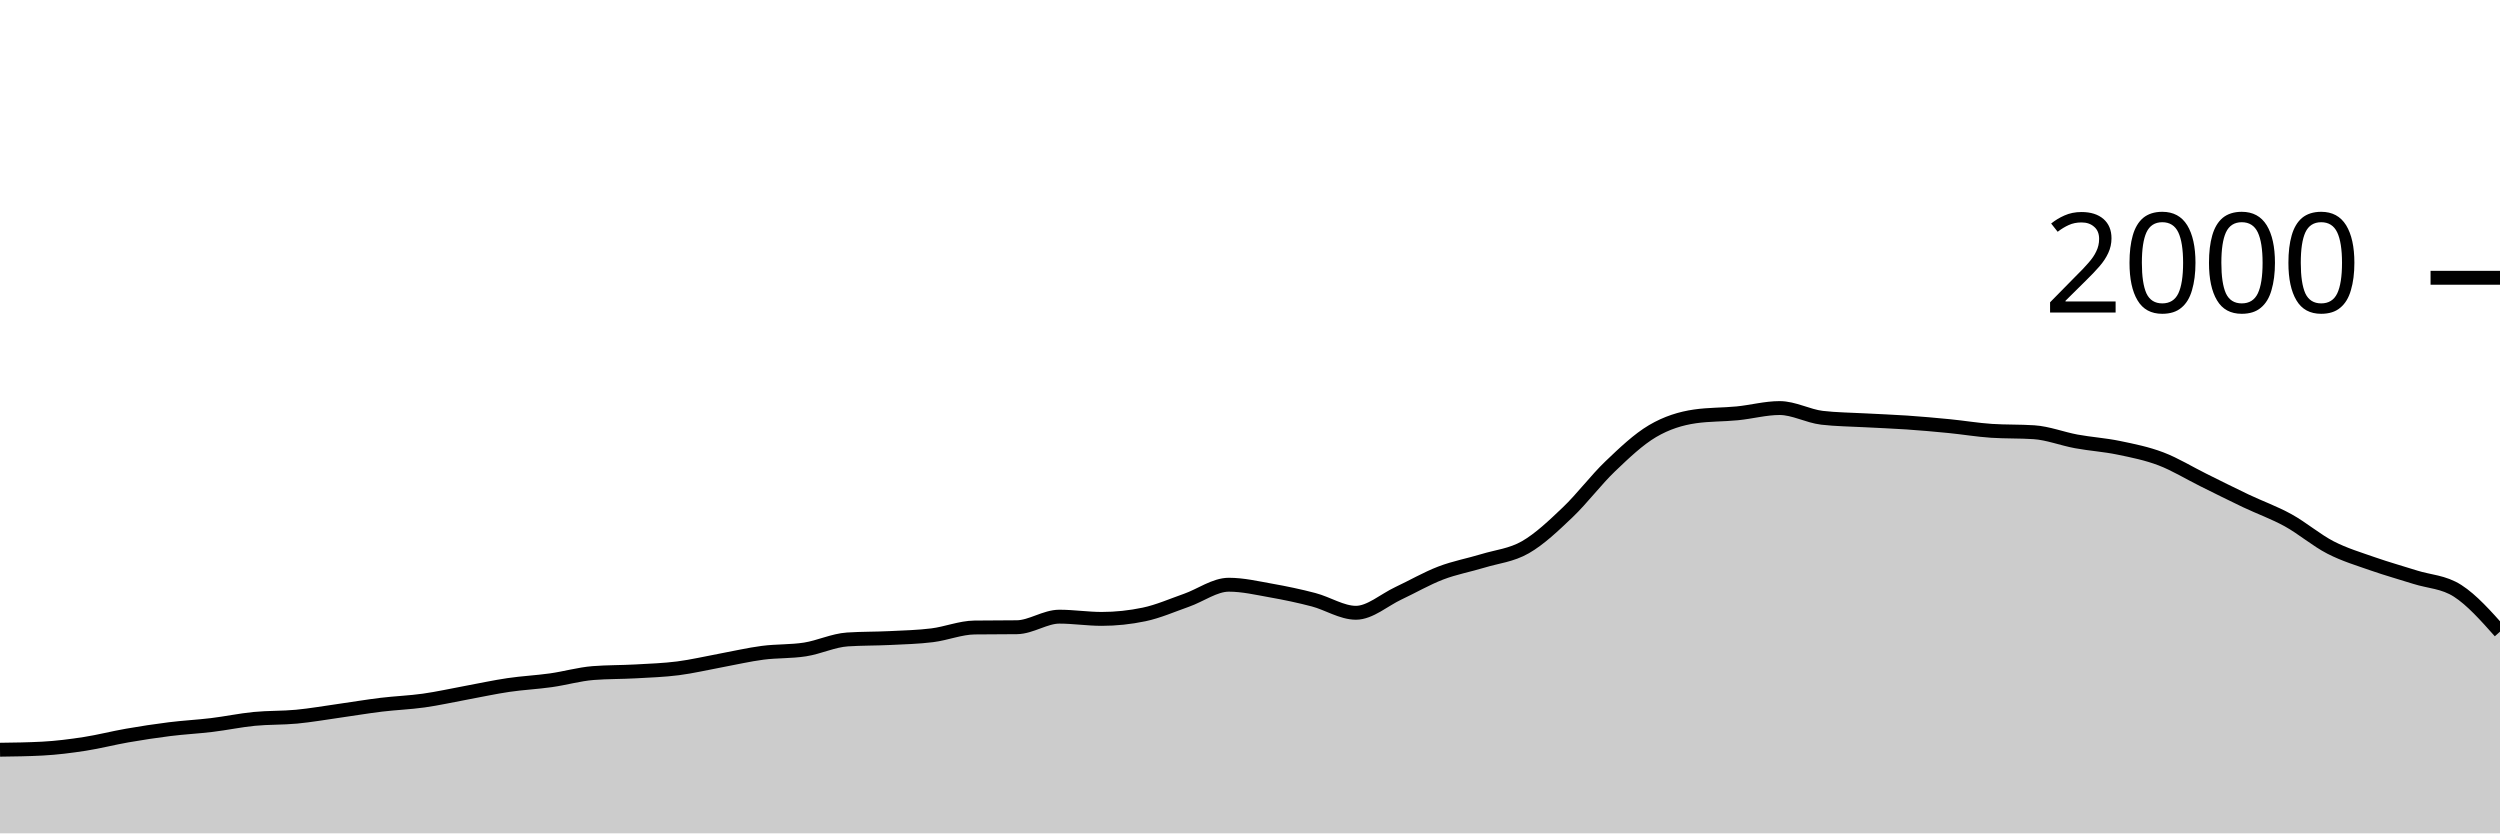
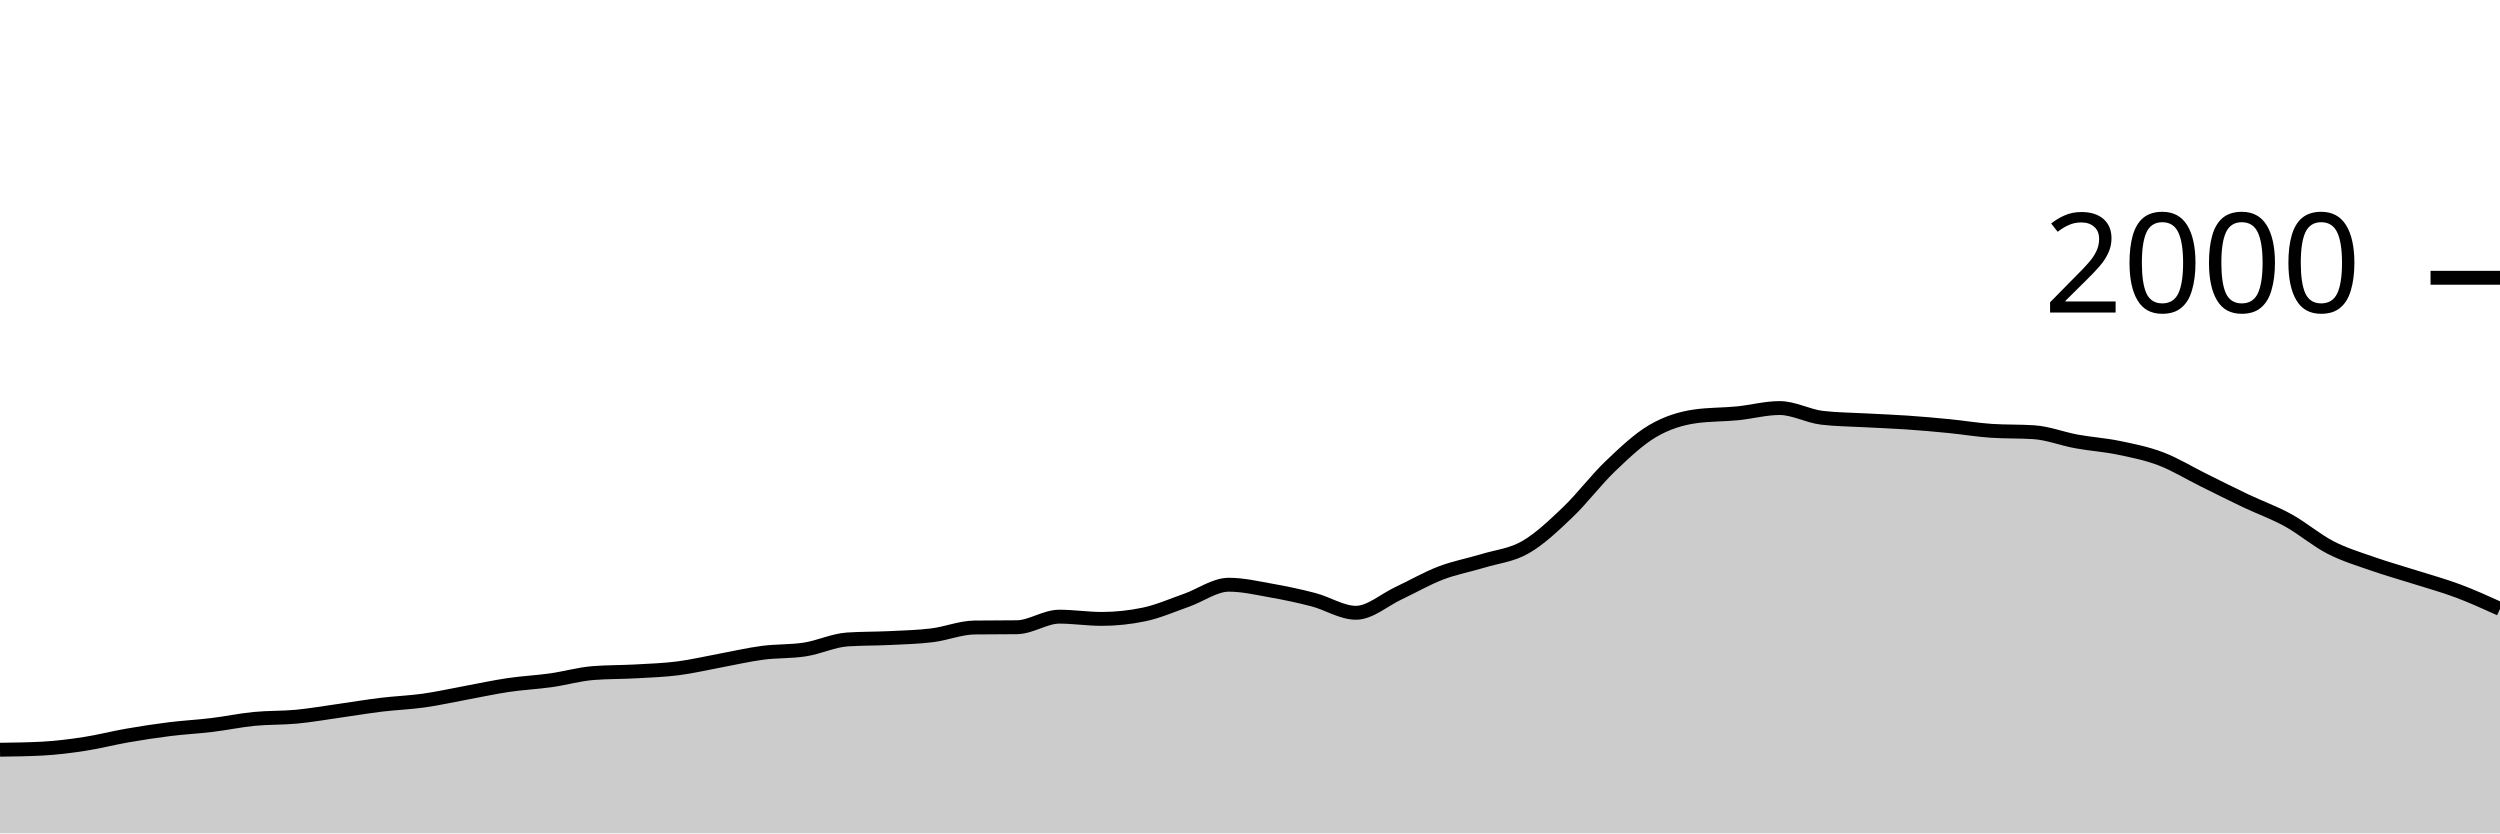
<svg xmlns="http://www.w3.org/2000/svg" viewBox="0 0 180 60">
  <g transform="translate(0,20)">
-     <path class="area" fill="rgba(0, 0, 0, 0.2)" d="M0,33.98C1.017,33.967,2.034,33.953,3.051,33.9C4.068,33.847,5.085,33.717,6.102,33.56C7.119,33.403,8.136,33.137,9.153,32.96C10.169,32.783,11.186,32.627,12.203,32.5C13.22,32.373,14.237,32.323,15.254,32.2C16.271,32.077,17.288,31.86,18.305,31.76C19.322,31.66,20.339,31.697,21.356,31.6C22.373,31.503,23.39,31.323,24.407,31.18C25.424,31.037,26.441,30.863,27.458,30.74C28.475,30.617,29.492,30.583,30.508,30.44C31.525,30.297,32.542,30.067,33.559,29.88C34.576,29.693,35.593,29.47,36.61,29.32C37.627,29.17,38.644,29.123,39.661,28.98C40.678,28.837,41.695,28.54,42.712,28.46C43.729,28.38,44.746,28.397,45.763,28.34C46.78,28.283,47.797,28.25,48.814,28.12C49.831,27.99,50.847,27.747,51.864,27.56C52.881,27.373,53.898,27.133,54.915,27C55.932,26.867,56.949,26.92,57.966,26.76C58.983,26.6,60,26.107,61.017,26.04C62.034,25.973,63.051,25.99,64.068,25.94C65.085,25.89,66.102,25.867,67.119,25.74C68.136,25.613,69.153,25.193,70.169,25.18C71.186,25.167,72.203,25.173,73.22,25.16C74.237,25.147,75.254,24.4,76.271,24.4C77.288,24.4,78.305,24.56,79.322,24.56C80.339,24.56,81.356,24.453,82.373,24.24C83.39,24.027,84.407,23.577,85.424,23.22C86.441,22.863,87.458,22.1,88.475,22.1C89.492,22.1,90.508,22.34,91.525,22.52C92.542,22.7,93.559,22.913,94.576,23.18C95.593,23.447,96.61,24.12,97.627,24.12C98.644,24.12,99.661,23.197,100.678,22.72C101.695,22.243,102.712,21.65,103.729,21.26C104.746,20.87,105.763,20.69,106.78,20.38C107.797,20.07,108.814,19.983,109.831,19.4C110.847,18.817,111.864,17.85,112.881,16.88C113.898,15.91,114.915,14.553,115.932,13.58C116.949,12.607,117.966,11.64,118.983,11.04C120,10.44,121.017,10.127,122.034,9.98C123.051,9.833,124.068,9.86,125.085,9.76C126.102,9.66,127.119,9.38,128.136,9.38C129.153,9.38,130.169,9.96,131.186,10.08C132.203,10.2,133.22,10.203,134.237,10.26C135.254,10.317,136.271,10.35,137.288,10.42C138.305,10.49,139.322,10.58,140.339,10.68C141.356,10.78,142.373,10.953,143.39,11.02C144.407,11.087,145.424,11.053,146.441,11.12C147.458,11.187,148.475,11.593,149.492,11.78C150.508,11.967,151.525,12.03,152.542,12.24C153.559,12.45,154.576,12.653,155.593,13.04C156.61,13.427,157.627,14.057,158.644,14.56C159.661,15.063,160.678,15.577,161.695,16.06C162.712,16.543,163.729,16.9,164.746,17.46C165.763,18.02,166.78,18.897,167.797,19.42C168.814,19.943,169.831,20.243,170.847,20.6C171.864,20.957,172.881,21.237,173.898,21.56C174.915,21.883,175.932,21.887,176.949,22.54C177.966,23.193,178.983,24.337,180,25.48L180,40C178.983,40,177.966,40,176.949,40C175.932,40,174.915,40,173.898,40C172.881,40,171.864,40,170.847,40C169.831,40,168.814,40,167.797,40C166.78,40,165.763,40,164.746,40C163.729,40,162.712,40,161.695,40C160.678,40,159.661,40,158.644,40C157.627,40,156.61,40,155.593,40C154.576,40,153.559,40,152.542,40C151.525,40,150.508,40,149.492,40C148.475,40,147.458,40,146.441,40C145.424,40,144.407,40,143.39,40C142.373,40,141.356,40,140.339,40C139.322,40,138.305,40,137.288,40C136.271,40,135.254,40,134.237,40C133.22,40,132.203,40,131.186,40C130.169,40,129.153,40,128.136,40C127.119,40,126.102,40,125.085,40C124.068,40,123.051,40,122.034,40C121.017,40,120,40,118.983,40C117.966,40,116.949,40,115.932,40C114.915,40,113.898,40,112.881,40C111.864,40,110.847,40,109.831,40C108.814,40,107.797,40,106.78,40C105.763,40,104.746,40,103.729,40C102.712,40,101.695,40,100.678,40C99.661,40,98.644,40,97.627,40C96.61,40,95.593,40,94.576,40C93.559,40,92.542,40,91.525,40C90.508,40,89.492,40,88.475,40C87.458,40,86.441,40,85.424,40C84.407,40,83.39,40,82.373,40C81.356,40,80.339,40,79.322,40C78.305,40,77.288,40,76.271,40C75.254,40,74.237,40,73.22,40C72.203,40,71.186,40,70.169,40C69.153,40,68.136,40,67.119,40C66.102,40,65.085,40,64.068,40C63.051,40,62.034,40,61.017,40C60,40,58.983,40,57.966,40C56.949,40,55.932,40,54.915,40C53.898,40,52.881,40,51.864,40C50.847,40,49.831,40,48.814,40C47.797,40,46.78,40,45.763,40C44.746,40,43.729,40,42.712,40C41.695,40,40.678,40,39.661,40C38.644,40,37.627,40,36.61,40C35.593,40,34.576,40,33.559,40C32.542,40,31.525,40,30.508,40C29.492,40,28.475,40,27.458,40C26.441,40,25.424,40,24.407,40C23.39,40,22.373,40,21.356,40C20.339,40,19.322,40,18.305,40C17.288,40,16.271,40,15.254,40C14.237,40,13.22,40,12.203,40C11.186,40,10.169,40,9.153,40C8.136,40,7.119,40,6.102,40C5.085,40,4.068,40,3.051,40C2.034,40,1.017,40,0,40Z" />
-     <path class="line" stroke="black" fill="none" d="M0,33.98C1.017,33.967,2.034,33.953,3.051,33.9C4.068,33.847,5.085,33.717,6.102,33.56C7.119,33.403,8.136,33.137,9.153,32.96C10.169,32.783,11.186,32.627,12.203,32.5C13.22,32.373,14.237,32.323,15.254,32.2C16.271,32.077,17.288,31.86,18.305,31.76C19.322,31.66,20.339,31.697,21.356,31.6C22.373,31.503,23.39,31.323,24.407,31.18C25.424,31.037,26.441,30.863,27.458,30.74C28.475,30.617,29.492,30.583,30.508,30.44C31.525,30.297,32.542,30.067,33.559,29.88C34.576,29.693,35.593,29.47,36.61,29.32C37.627,29.17,38.644,29.123,39.661,28.98C40.678,28.837,41.695,28.54,42.712,28.46C43.729,28.38,44.746,28.397,45.763,28.34C46.78,28.283,47.797,28.25,48.814,28.12C49.831,27.99,50.847,27.747,51.864,27.56C52.881,27.373,53.898,27.133,54.915,27C55.932,26.867,56.949,26.92,57.966,26.76C58.983,26.6,60,26.107,61.017,26.04C62.034,25.973,63.051,25.99,64.068,25.94C65.085,25.89,66.102,25.867,67.119,25.74C68.136,25.613,69.153,25.193,70.169,25.18C71.186,25.167,72.203,25.173,73.22,25.16C74.237,25.147,75.254,24.4,76.271,24.4C77.288,24.4,78.305,24.56,79.322,24.56C80.339,24.56,81.356,24.453,82.373,24.24C83.39,24.027,84.407,23.577,85.424,23.22C86.441,22.863,87.458,22.1,88.475,22.1C89.492,22.1,90.508,22.34,91.525,22.52C92.542,22.7,93.559,22.913,94.576,23.18C95.593,23.447,96.61,24.12,97.627,24.12C98.644,24.12,99.661,23.197,100.678,22.72C101.695,22.243,102.712,21.65,103.729,21.26C104.746,20.87,105.763,20.69,106.78,20.38C107.797,20.07,108.814,19.983,109.831,19.4C110.847,18.817,111.864,17.85,112.881,16.88C113.898,15.91,114.915,14.553,115.932,13.58C116.949,12.607,117.966,11.64,118.983,11.04C120,10.44,121.017,10.127,122.034,9.98C123.051,9.833,124.068,9.86,125.085,9.76C126.102,9.66,127.119,9.38,128.136,9.38C129.153,9.38,130.169,9.96,131.186,10.08C132.203,10.2,133.22,10.203,134.237,10.26C135.254,10.317,136.271,10.35,137.288,10.42C138.305,10.49,139.322,10.58,140.339,10.68C141.356,10.78,142.373,10.953,143.39,11.02C144.407,11.087,145.424,11.053,146.441,11.12C147.458,11.187,148.475,11.593,149.492,11.78C150.508,11.967,151.525,12.03,152.542,12.24C153.559,12.45,154.576,12.653,155.593,13.04C156.61,13.427,157.627,14.057,158.644,14.56C159.661,15.063,160.678,15.577,161.695,16.06C162.712,16.543,163.729,16.9,164.746,17.46C165.763,18.02,166.78,18.897,167.797,19.42C168.814,19.943,169.831,20.243,170.847,20.6C171.864,20.957,172.881,21.237,173.898,21.56C174.915,21.883,175.932,21.887,176.949,22.54C177.966,23.193,178.983,24.337,180,25.48" />
+     <path class="area" fill="rgba(0, 0, 0, 0.2)" d="M0,33.98C1.017,33.967,2.034,33.953,3.051,33.9C4.068,33.847,5.085,33.717,6.102,33.56C7.119,33.403,8.136,33.137,9.153,32.96C10.169,32.783,11.186,32.627,12.203,32.5C13.22,32.373,14.237,32.323,15.254,32.2C16.271,32.077,17.288,31.86,18.305,31.76C19.322,31.66,20.339,31.697,21.356,31.6C22.373,31.503,23.39,31.323,24.407,31.18C25.424,31.037,26.441,30.863,27.458,30.74C28.475,30.617,29.492,30.583,30.508,30.44C31.525,30.297,32.542,30.067,33.559,29.88C34.576,29.693,35.593,29.47,36.61,29.32C37.627,29.17,38.644,29.123,39.661,28.98C40.678,28.837,41.695,28.54,42.712,28.46C43.729,28.38,44.746,28.397,45.763,28.34C46.78,28.283,47.797,28.25,48.814,28.12C49.831,27.99,50.847,27.747,51.864,27.56C52.881,27.373,53.898,27.133,54.915,27C55.932,26.867,56.949,26.92,57.966,26.76C58.983,26.6,60,26.107,61.017,26.04C62.034,25.973,63.051,25.99,64.068,25.94C65.085,25.89,66.102,25.867,67.119,25.74C68.136,25.613,69.153,25.193,70.169,25.18C71.186,25.167,72.203,25.173,73.22,25.16C74.237,25.147,75.254,24.4,76.271,24.4C77.288,24.4,78.305,24.56,79.322,24.56C80.339,24.56,81.356,24.453,82.373,24.24C83.39,24.027,84.407,23.577,85.424,23.22C86.441,22.863,87.458,22.1,88.475,22.1C89.492,22.1,90.508,22.34,91.525,22.52C92.542,22.7,93.559,22.913,94.576,23.18C95.593,23.447,96.61,24.12,97.627,24.12C98.644,24.12,99.661,23.197,100.678,22.72C101.695,22.243,102.712,21.65,103.729,21.26C104.746,20.87,105.763,20.69,106.78,20.38C107.797,20.07,108.814,19.983,109.831,19.4C110.847,18.817,111.864,17.85,112.881,16.88C113.898,15.91,114.915,14.553,115.932,13.58C116.949,12.607,117.966,11.64,118.983,11.04C120,10.44,121.017,10.127,122.034,9.98C123.051,9.833,124.068,9.86,125.085,9.76C126.102,9.66,127.119,9.38,128.136,9.38C129.153,9.38,130.169,9.96,131.186,10.08C132.203,10.2,133.22,10.203,134.237,10.26C135.254,10.317,136.271,10.35,137.288,10.42C138.305,10.49,139.322,10.58,140.339,10.68C141.356,10.78,142.373,10.953,143.39,11.02C144.407,11.087,145.424,11.053,146.441,11.12C147.458,11.187,148.475,11.593,149.492,11.78C150.508,11.967,151.525,12.03,152.542,12.24C153.559,12.45,154.576,12.653,155.593,13.04C156.61,13.427,157.627,14.057,158.644,14.56C159.661,15.063,160.678,15.577,161.695,16.06C162.712,16.543,163.729,16.9,164.746,17.46C165.763,18.02,166.78,18.897,167.797,19.42C168.814,19.943,169.831,20.243,170.847,20.6C171.864,20.957,172.881,21.237,173.898,21.56C174.915,21.883,175.932,22.16,176.949,22.54C177.966,22.92,178.983,23.38,180,23.84L180,40C178.983,40,177.966,40,176.949,40C175.932,40,174.915,40,173.898,40C172.881,40,171.864,40,170.847,40C169.831,40,168.814,40,167.797,40C166.78,40,165.763,40,164.746,40C163.729,40,162.712,40,161.695,40C160.678,40,159.661,40,158.644,40C157.627,40,156.61,40,155.593,40C154.576,40,153.559,40,152.542,40C151.525,40,150.508,40,149.492,40C148.475,40,147.458,40,146.441,40C145.424,40,144.407,40,143.39,40C142.373,40,141.356,40,140.339,40C139.322,40,138.305,40,137.288,40C136.271,40,135.254,40,134.237,40C133.22,40,132.203,40,131.186,40C130.169,40,129.153,40,128.136,40C127.119,40,126.102,40,125.085,40C124.068,40,123.051,40,122.034,40C121.017,40,120,40,118.983,40C117.966,40,116.949,40,115.932,40C114.915,40,113.898,40,112.881,40C111.864,40,110.847,40,109.831,40C108.814,40,107.797,40,106.78,40C105.763,40,104.746,40,103.729,40C102.712,40,101.695,40,100.678,40C99.661,40,98.644,40,97.627,40C96.61,40,95.593,40,94.576,40C93.559,40,92.542,40,91.525,40C90.508,40,89.492,40,88.475,40C87.458,40,86.441,40,85.424,40C84.407,40,83.39,40,82.373,40C81.356,40,80.339,40,79.322,40C78.305,40,77.288,40,76.271,40C75.254,40,74.237,40,73.22,40C72.203,40,71.186,40,70.169,40C69.153,40,68.136,40,67.119,40C66.102,40,65.085,40,64.068,40C63.051,40,62.034,40,61.017,40C60,40,58.983,40,57.966,40C56.949,40,55.932,40,54.915,40C53.898,40,52.881,40,51.864,40C50.847,40,49.831,40,48.814,40C47.797,40,46.78,40,45.763,40C44.746,40,43.729,40,42.712,40C41.695,40,40.678,40,39.661,40C38.644,40,37.627,40,36.61,40C35.593,40,34.576,40,33.559,40C32.542,40,31.525,40,30.508,40C29.492,40,28.475,40,27.458,40C26.441,40,25.424,40,24.407,40C23.39,40,22.373,40,21.356,40C20.339,40,19.322,40,18.305,40C17.288,40,16.271,40,15.254,40C14.237,40,13.22,40,12.203,40C11.186,40,10.169,40,9.153,40C8.136,40,7.119,40,6.102,40C5.085,40,4.068,40,3.051,40C2.034,40,1.017,40,0,40Z" />
+     <path class="line" stroke="black" fill="none" d="M0,33.98C1.017,33.967,2.034,33.953,3.051,33.9C4.068,33.847,5.085,33.717,6.102,33.56C7.119,33.403,8.136,33.137,9.153,32.96C10.169,32.783,11.186,32.627,12.203,32.5C13.22,32.373,14.237,32.323,15.254,32.2C16.271,32.077,17.288,31.86,18.305,31.76C19.322,31.66,20.339,31.697,21.356,31.6C22.373,31.503,23.39,31.323,24.407,31.18C25.424,31.037,26.441,30.863,27.458,30.74C28.475,30.617,29.492,30.583,30.508,30.44C31.525,30.297,32.542,30.067,33.559,29.88C34.576,29.693,35.593,29.47,36.61,29.32C37.627,29.17,38.644,29.123,39.661,28.98C40.678,28.837,41.695,28.54,42.712,28.46C43.729,28.38,44.746,28.397,45.763,28.34C46.78,28.283,47.797,28.25,48.814,28.12C49.831,27.99,50.847,27.747,51.864,27.56C52.881,27.373,53.898,27.133,54.915,27C55.932,26.867,56.949,26.92,57.966,26.76C58.983,26.6,60,26.107,61.017,26.04C62.034,25.973,63.051,25.99,64.068,25.94C65.085,25.89,66.102,25.867,67.119,25.74C68.136,25.613,69.153,25.193,70.169,25.18C71.186,25.167,72.203,25.173,73.22,25.16C74.237,25.147,75.254,24.4,76.271,24.4C77.288,24.4,78.305,24.56,79.322,24.56C80.339,24.56,81.356,24.453,82.373,24.24C83.39,24.027,84.407,23.577,85.424,23.22C86.441,22.863,87.458,22.1,88.475,22.1C89.492,22.1,90.508,22.34,91.525,22.52C92.542,22.7,93.559,22.913,94.576,23.18C95.593,23.447,96.61,24.12,97.627,24.12C98.644,24.12,99.661,23.197,100.678,22.72C101.695,22.243,102.712,21.65,103.729,21.26C104.746,20.87,105.763,20.69,106.78,20.38C107.797,20.07,108.814,19.983,109.831,19.4C110.847,18.817,111.864,17.85,112.881,16.88C113.898,15.91,114.915,14.553,115.932,13.58C116.949,12.607,117.966,11.64,118.983,11.04C120,10.44,121.017,10.127,122.034,9.98C123.051,9.833,124.068,9.86,125.085,9.76C126.102,9.66,127.119,9.38,128.136,9.38C129.153,9.38,130.169,9.96,131.186,10.08C132.203,10.2,133.22,10.203,134.237,10.26C135.254,10.317,136.271,10.35,137.288,10.42C138.305,10.49,139.322,10.58,140.339,10.68C141.356,10.78,142.373,10.953,143.39,11.02C144.407,11.087,145.424,11.053,146.441,11.12C147.458,11.187,148.475,11.593,149.492,11.78C150.508,11.967,151.525,12.03,152.542,12.24C153.559,12.45,154.576,12.653,155.593,13.04C156.61,13.427,157.627,14.057,158.644,14.56C159.661,15.063,160.678,15.577,161.695,16.06C162.712,16.543,163.729,16.9,164.746,17.46C165.763,18.02,166.78,18.897,167.797,19.42C168.814,19.943,169.831,20.243,170.847,20.6C171.864,20.957,172.881,21.237,173.898,21.56C174.915,21.883,175.932,22.16,176.949,22.54C177.966,22.92,178.983,23.38,180,23.84" />
    <path class="axis-ceiling" stroke-width="1" stroke="black" fill="none" d="M175,0L180,0" />
    <text class="axis-ceiling-label" font-family="sans-serif" text-anchor="end" font-size="10px" x="170" y="2.5">2000</text>
  </g>
</svg>
